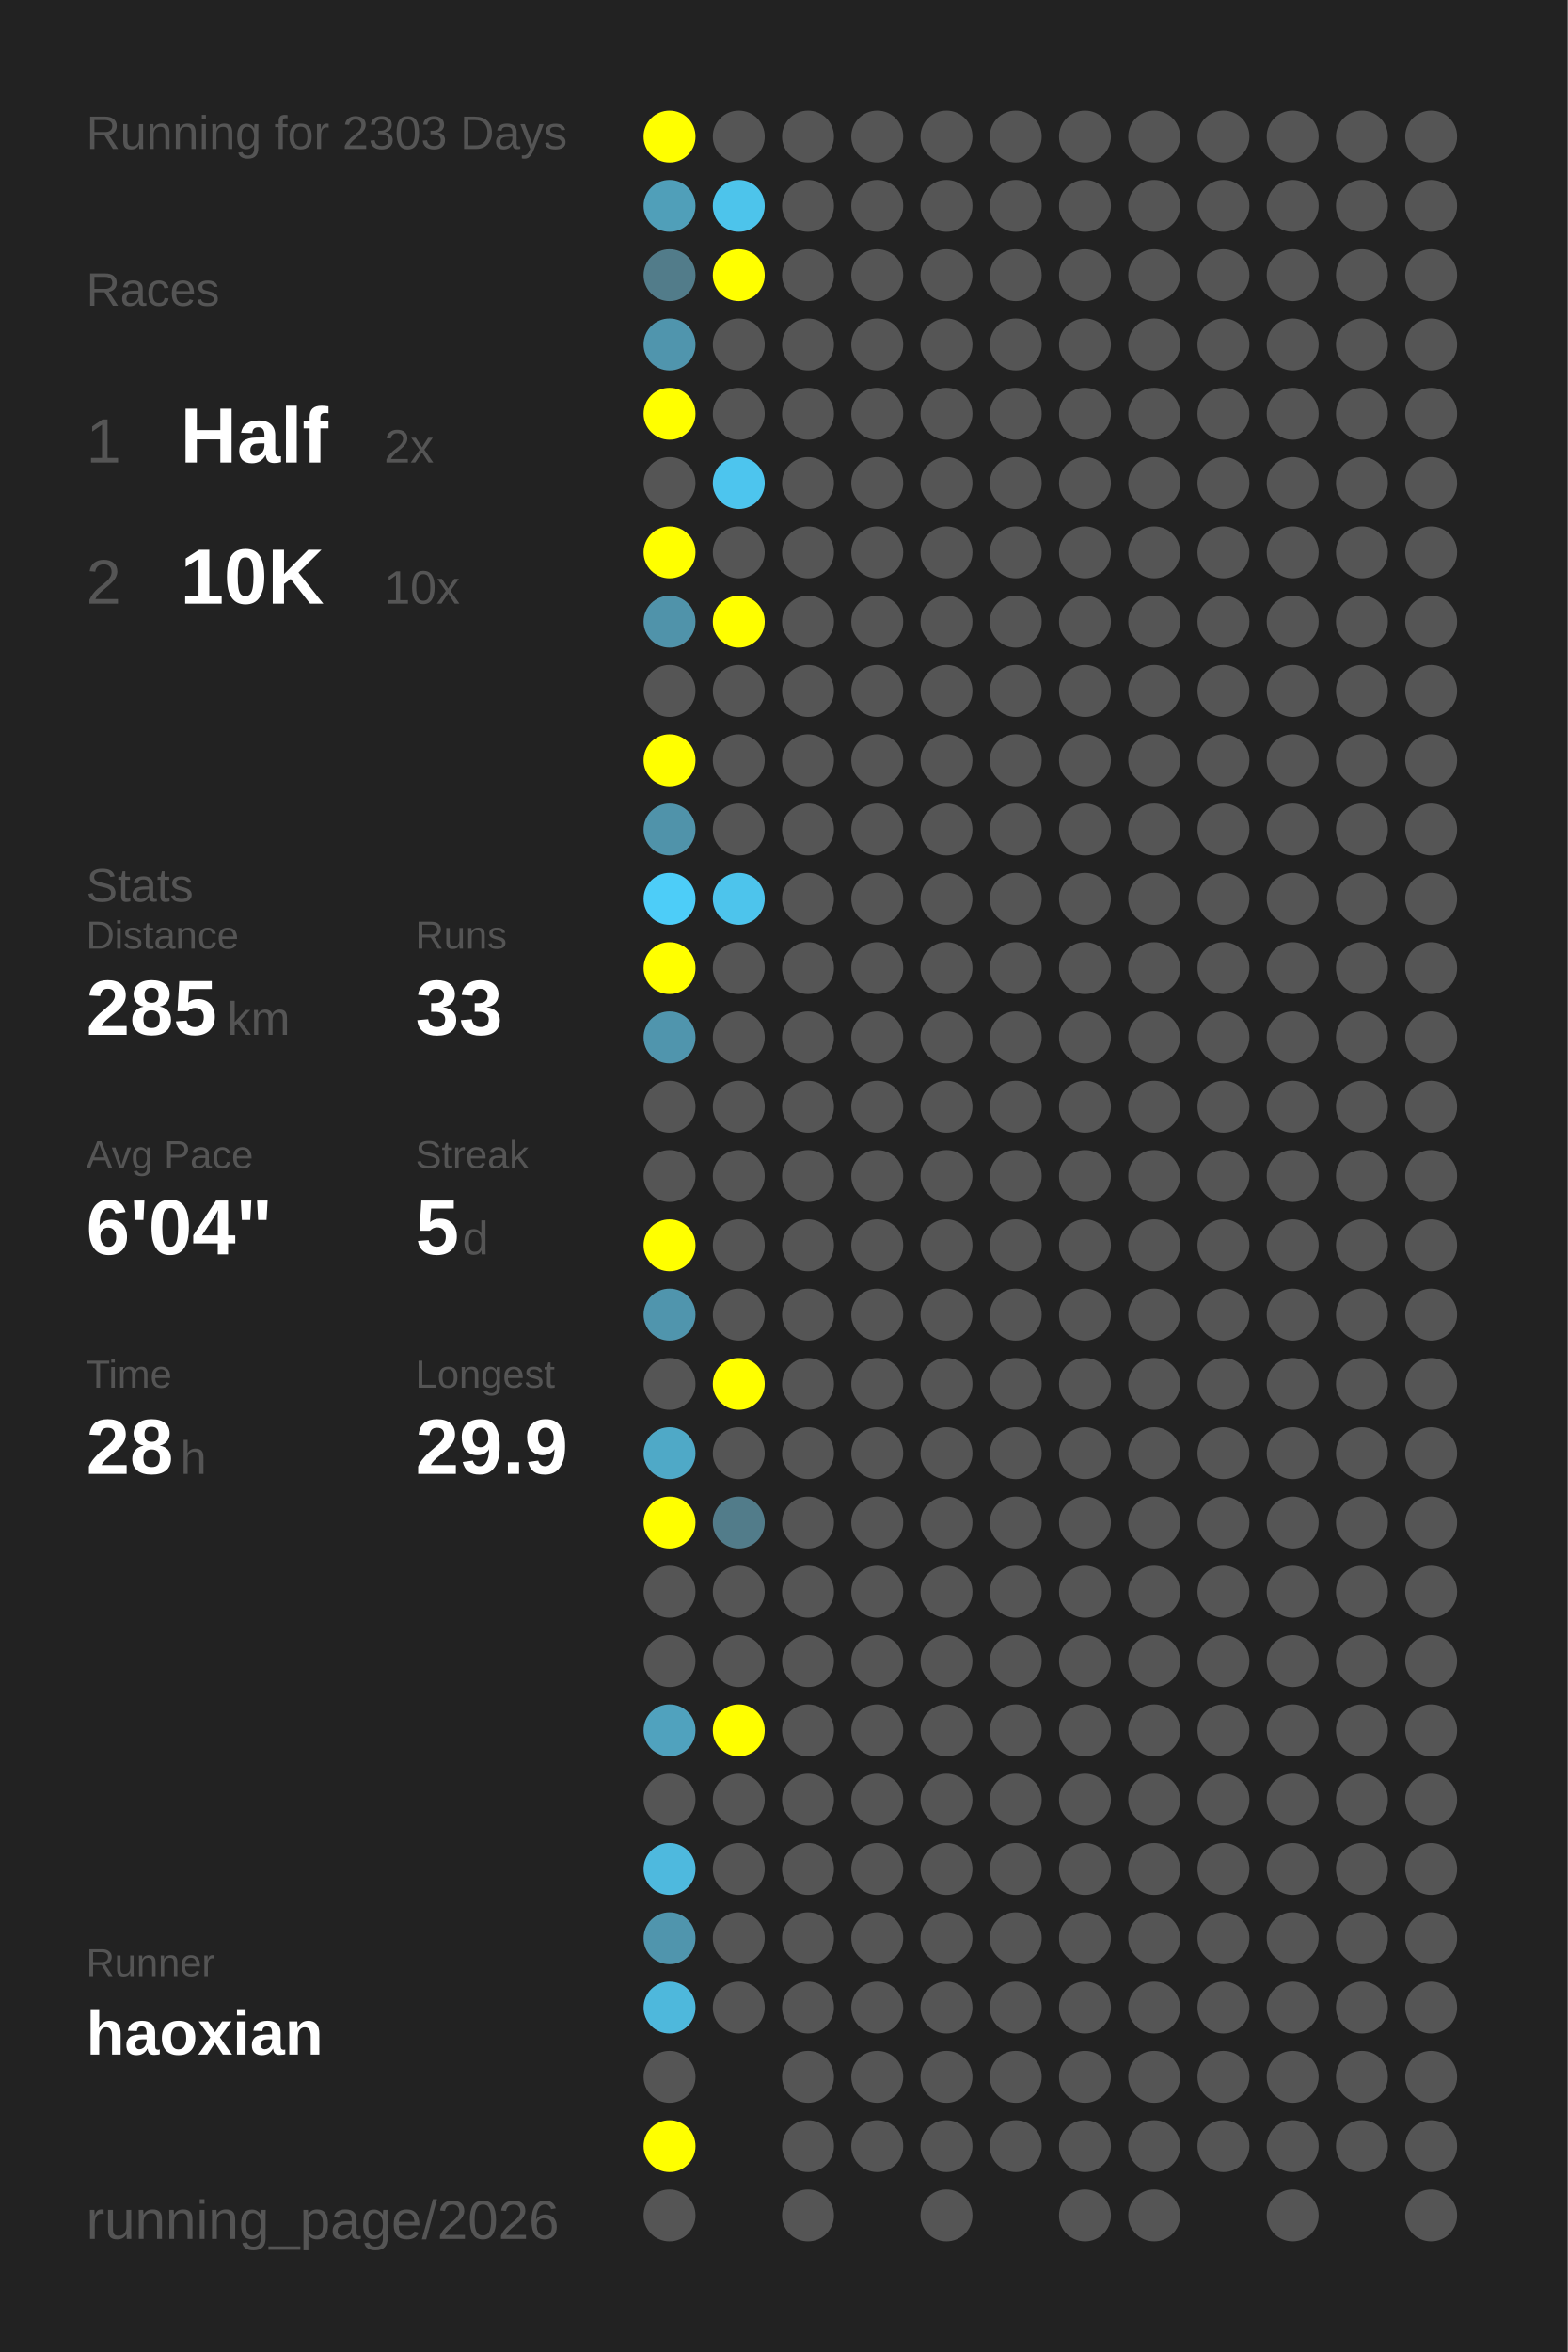
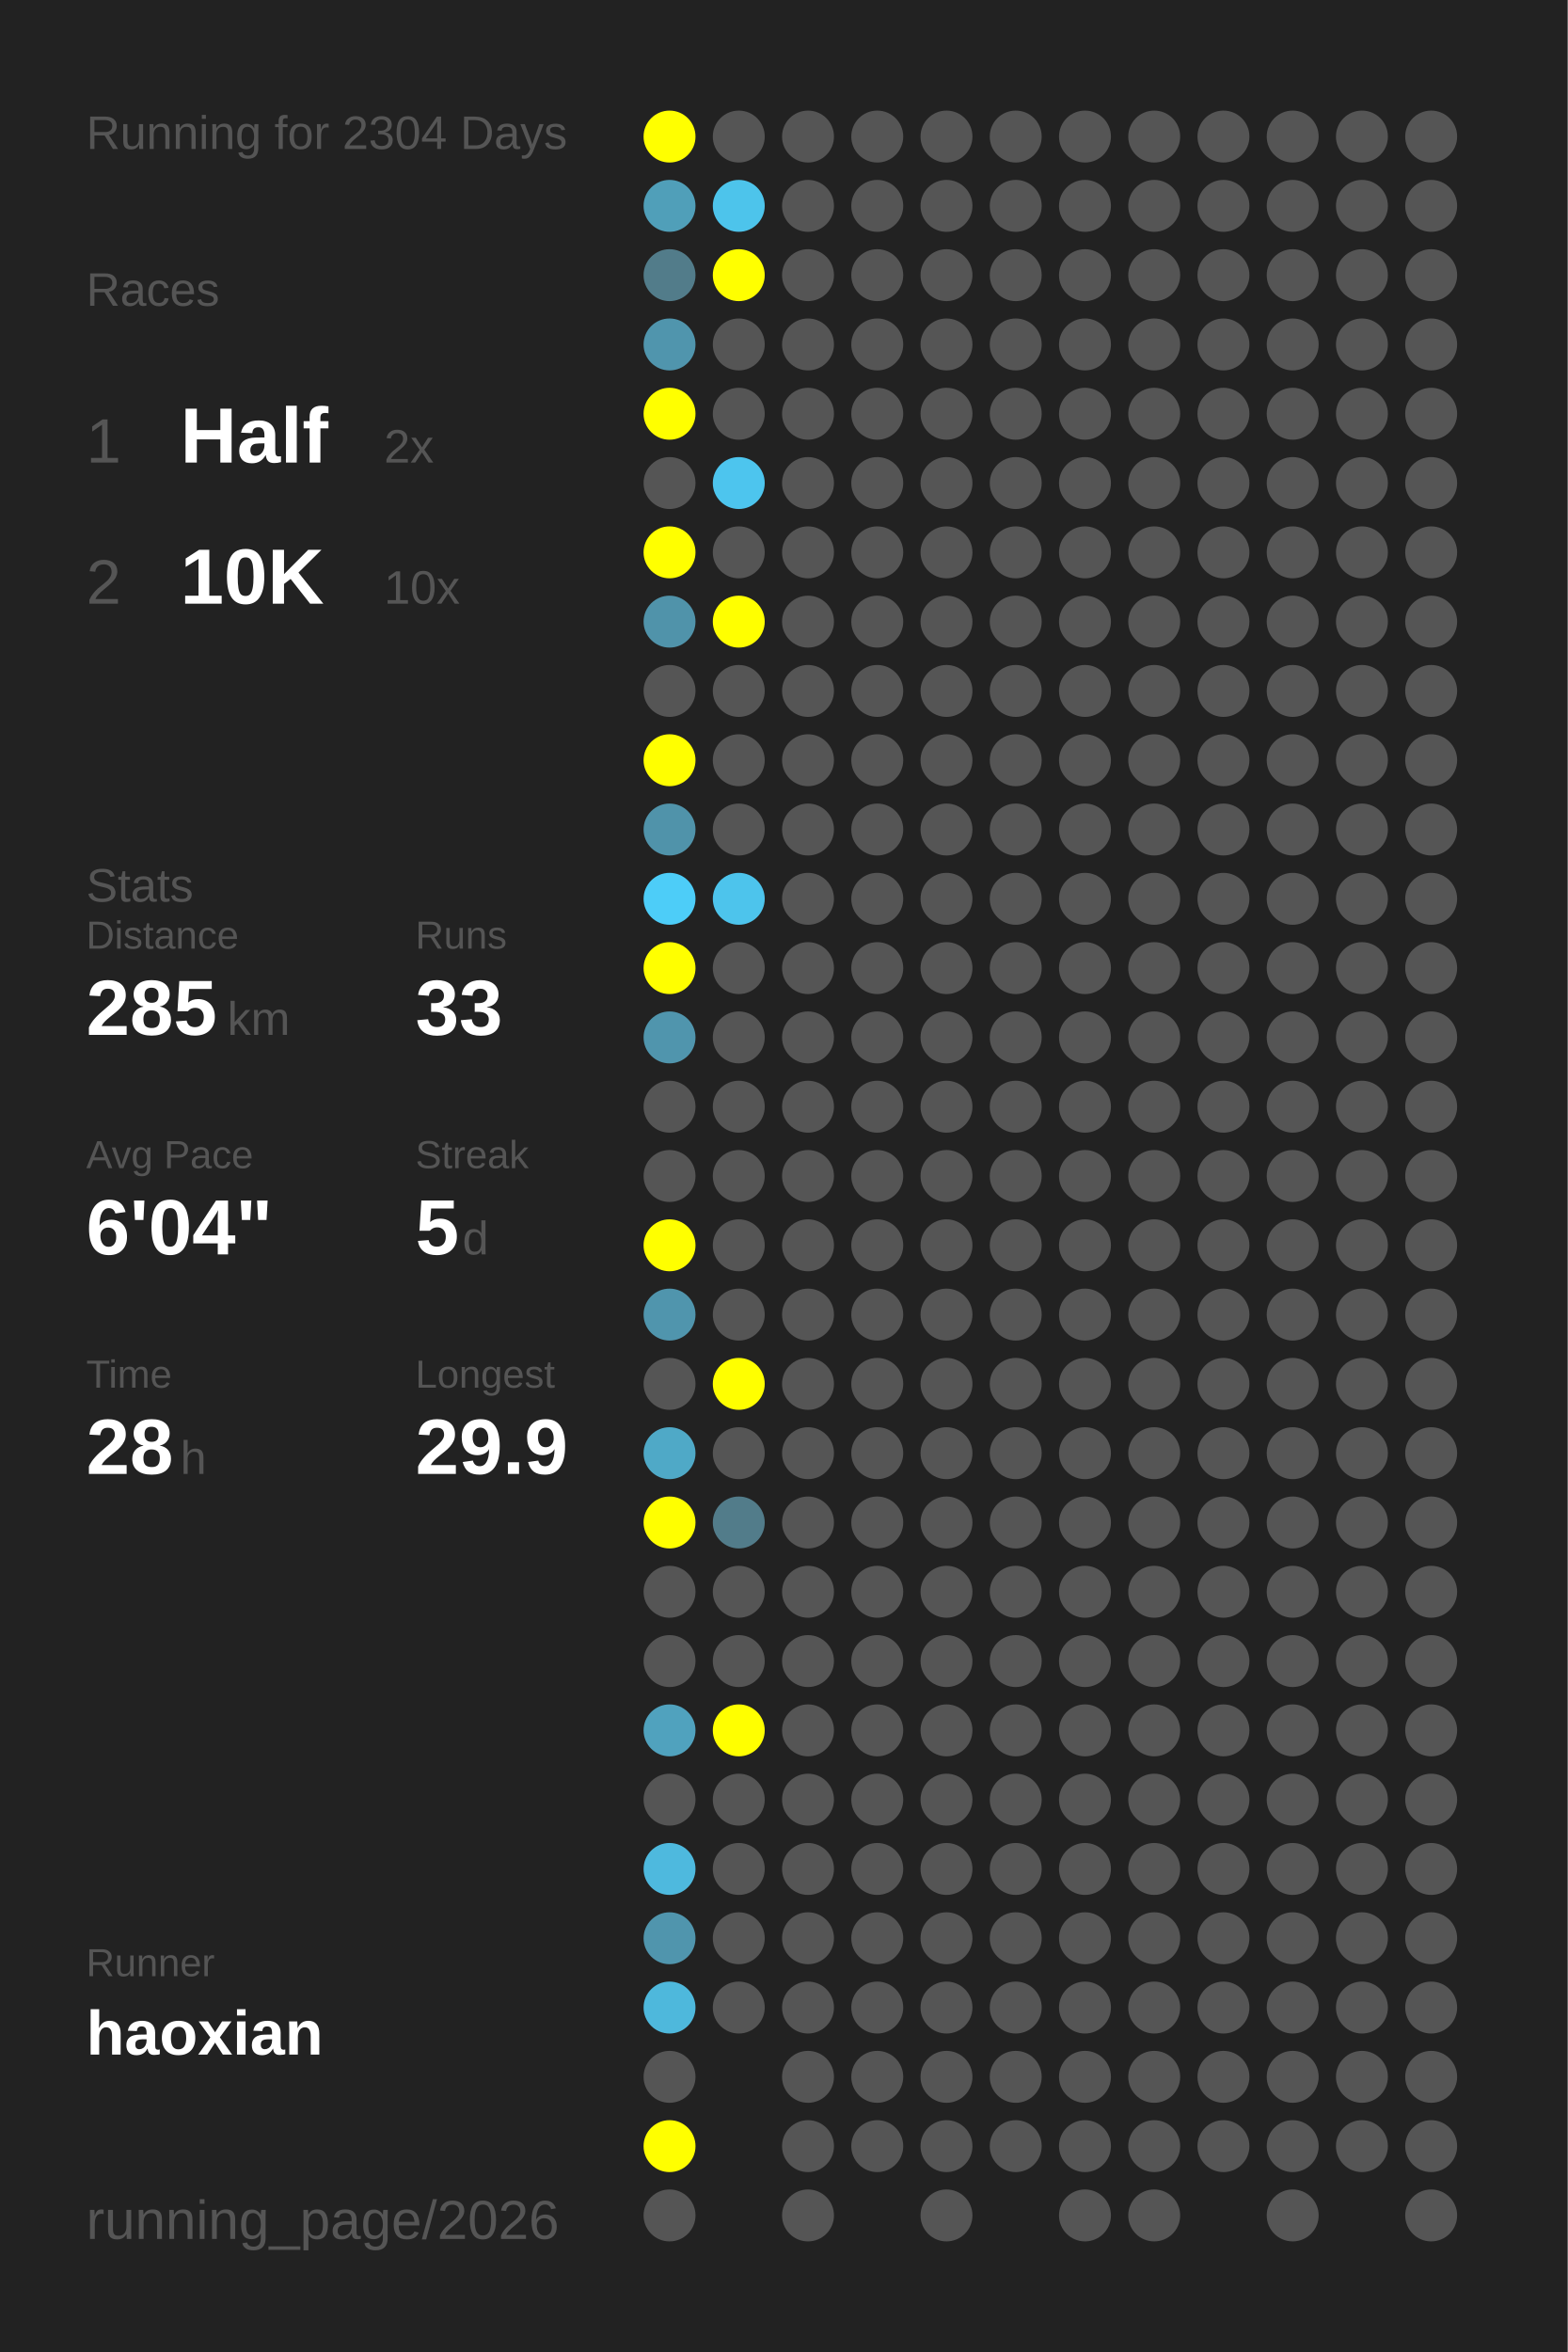
<svg xmlns="http://www.w3.org/2000/svg" baseProfile="full" height="300mm" version="1.1" viewBox="0,0,200,300" width="200mm">
  <defs />
  <rect fill="#222222" height="300" width="200" x="0" y="0" />
-   <text fill="#555555" style="font-size:6px; font-family:Arial;" x="11" y="19">Running for 2303 Days</text>
+   <text fill="#555555" style="font-size:6px; font-family:Arial;" x="11" y="19">Running for 2304 Days</text>
  <text fill="#555555" style="font-size:6px; font-family:Arial;" x="11" y="39">Races</text>
  <text fill="#555555" style="font-size:8px; font-family:Arial;" x="11" y="59">1</text>
  <text fill="#FFFFFF" style="font-size:10px; font-family:Arial; font-weight:bold;" x="23" y="59">Half</text>
  <text fill="#555555" style="font-size:6px; font-family:Arial;" x="49" y="59">2x</text>
  <text fill="#555555" style="font-size:8px; font-family:Arial;" x="11" y="77">2</text>
  <text fill="#FFFFFF" style="font-size:10px; font-family:Arial; font-weight:bold;" x="23" y="77">10K</text>
  <text fill="#555555" style="font-size:6px; font-family:Arial;" x="49" y="77">10x</text>
  <text fill="#555555" style="font-size:6px; font-family:Arial;" x="11" y="115">Stats</text>
  <text fill="#555555" style="font-size:5px; font-family:Arial;" x="11" y="121">Distance</text>
  <text fill="#FFFFFF" style="font-size:10px; font-family:Arial; font-weight:bold;" x="11" y="132">285</text>
  <text fill="#555555" style="font-size:6px; font-family:Arial;" x="29" y="132">km</text>
  <text fill="#555555" style="font-size:5px; font-family:Arial;" x="53" y="121">Runs</text>
  <text fill="#FFFFFF" style="font-size:10px; font-family:Arial; font-weight:bold;" x="53" y="132">33</text>
  <text fill="#555555" style="font-size:5px; font-family:Arial;" x="11" y="149">Avg Pace</text>
  <text fill="#FFFFFF" style="font-size:10px; font-family:Arial; font-weight:bold;" x="11" y="160">6'04"</text>
  <text fill="#555555" style="font-size:5px; font-family:Arial;" x="53" y="149">Streak</text>
  <text fill="#FFFFFF" style="font-size:10px; font-family:Arial; font-weight:bold;" x="53" y="160">5</text>
  <text fill="#555555" style="font-size:6px; font-family:Arial;" x="59" y="160">d</text>
  <text fill="#555555" style="font-size:5px; font-family:Arial;" x="11" y="177">Time</text>
  <text fill="#FFFFFF" style="font-size:10px; font-family:Arial; font-weight:bold;" x="11" y="188">28</text>
  <text fill="#555555" style="font-size:6px; font-family:Arial;" x="23" y="188">h</text>
  <text fill="#555555" style="font-size:5px; font-family:Arial;" x="53" y="177">Longest</text>
  <text fill="#FFFFFF" style="font-size:10px; font-family:Arial; font-weight:bold;" x="53" y="188">29.9</text>
  <text fill="#555555" style="font-size:5px; font-family:Arial;" x="11" y="252.065">Runner</text>
  <text fill="#FFFFFF" style="font-size:8px; font-family:Arial; font-weight:bold;" x="11" y="262.065">haoxian</text>
  <text fill="#555555" style="font-size:7px; font-family:Arial;" x="11" y="285.581">running_page/2026</text>
  <circle cx="85.417" cy="17.419" fill="#FFFF00" r="3.312" />
  <circle cx="85.417" cy="26.258" fill="#509fb9" r="3.312" />
  <circle cx="85.417" cy="35.097" fill="#527c8a" r="3.312" />
  <circle cx="85.417" cy="43.935" fill="#5095ad" r="3.312" />
  <circle cx="85.417" cy="52.774" fill="#FFFF00" r="3.312" />
  <circle cx="85.417" cy="61.613" fill="#555555" r="3.312" />
  <circle cx="85.417" cy="70.452" fill="#FFFF00" r="3.312" />
  <circle cx="85.417" cy="79.29" fill="#5093aa" r="3.312" />
  <circle cx="85.417" cy="88.129" fill="#555555" r="3.312" />
  <circle cx="85.417" cy="96.968" fill="#FFFF00" r="3.312" />
  <circle cx="85.417" cy="105.806" fill="#5093aa" r="3.312" />
  <circle cx="85.417" cy="114.645" fill="#4dcdf8" r="3.312" />
  <circle cx="85.417" cy="123.484" fill="#FFFF00" r="3.312" />
  <circle cx="85.417" cy="132.323" fill="#5095ad" r="3.312" />
  <circle cx="85.417" cy="141.161" fill="#555555" r="3.312" />
  <circle cx="85.417" cy="150" fill="#555555" r="3.312" />
  <circle cx="85.417" cy="158.839" fill="#FFFF00" r="3.312" />
  <circle cx="85.417" cy="167.677" fill="#5095ad" r="3.312" />
  <circle cx="85.417" cy="176.516" fill="#555555" r="3.312" />
  <circle cx="85.417" cy="185.355" fill="#4fa9c7" r="3.312" />
  <circle cx="85.417" cy="194.194" fill="#FFFF00" r="3.312" />
  <circle cx="85.417" cy="203.032" fill="#555555" r="3.312" />
  <circle cx="85.417" cy="211.871" fill="#555555" r="3.312" />
  <circle cx="85.417" cy="220.71" fill="#50a2be" r="3.312" />
  <circle cx="85.417" cy="229.548" fill="#555555" r="3.312" />
  <circle cx="85.417" cy="238.387" fill="#4eb9de" r="3.312" />
  <circle cx="85.417" cy="247.226" fill="#5095ad" r="3.312" />
  <circle cx="85.417" cy="256.065" fill="#4eb8dc" r="3.312" />
  <circle cx="85.417" cy="264.903" fill="#555555" r="3.312" />
  <circle cx="85.417" cy="273.742" fill="#FFFF00" r="3.312" />
  <circle cx="85.417" cy="282.581" fill="#555555" r="3.312" />
  <circle cx="94.25" cy="17.419" fill="#555555" r="3.312" />
  <circle cx="94.25" cy="26.258" fill="#4dc4eb" r="3.312" />
  <circle cx="94.25" cy="35.097" fill="#FFFF00" r="3.312" />
  <circle cx="94.25" cy="43.935" fill="#555555" r="3.312" />
  <circle cx="94.25" cy="52.774" fill="#555555" r="3.312" />
  <circle cx="94.25" cy="61.613" fill="#4dc5ee" r="3.312" />
  <circle cx="94.25" cy="70.452" fill="#555555" r="3.312" />
  <circle cx="94.25" cy="79.29" fill="#FFFF00" r="3.312" />
  <circle cx="94.25" cy="88.129" fill="#555555" r="3.312" />
  <circle cx="94.25" cy="96.968" fill="#555555" r="3.312" />
  <circle cx="94.25" cy="105.806" fill="#555555" r="3.312" />
  <circle cx="94.25" cy="114.645" fill="#4dc4ec" r="3.312" />
  <circle cx="94.25" cy="123.484" fill="#555555" r="3.312" />
  <circle cx="94.25" cy="132.323" fill="#555555" r="3.312" />
  <circle cx="94.25" cy="141.161" fill="#555555" r="3.312" />
  <circle cx="94.25" cy="150" fill="#555555" r="3.312" />
  <circle cx="94.25" cy="158.839" fill="#555555" r="3.312" />
  <circle cx="94.25" cy="167.677" fill="#555555" r="3.312" />
  <circle cx="94.25" cy="176.516" fill="#FFFF00" r="3.312" />
  <circle cx="94.25" cy="185.355" fill="#555555" r="3.312" />
  <circle cx="94.25" cy="194.194" fill="#527c8a" r="3.312" />
  <circle cx="94.25" cy="203.032" fill="#555555" r="3.312" />
  <circle cx="94.25" cy="211.871" fill="#555555" r="3.312" />
  <circle cx="94.25" cy="220.71" fill="#FFFF00" r="3.312" />
  <circle cx="94.25" cy="229.548" fill="#555555" r="3.312" />
  <circle cx="94.25" cy="238.387" fill="#555555" r="3.312" />
  <circle cx="94.25" cy="247.226" fill="#555555" r="3.312" />
  <circle cx="94.25" cy="256.065" fill="#555555" r="3.312" />
  <circle cx="103.083" cy="17.419" fill="#555555" r="3.312" />
  <circle cx="103.083" cy="26.258" fill="#555555" r="3.312" />
  <circle cx="103.083" cy="35.097" fill="#555555" r="3.312" />
  <circle cx="103.083" cy="43.935" fill="#555555" r="3.312" />
  <circle cx="103.083" cy="52.774" fill="#555555" r="3.312" />
  <circle cx="103.083" cy="61.613" fill="#555555" r="3.312" />
  <circle cx="103.083" cy="70.452" fill="#555555" r="3.312" />
  <circle cx="103.083" cy="79.29" fill="#555555" r="3.312" />
  <circle cx="103.083" cy="88.129" fill="#555555" r="3.312" />
  <circle cx="103.083" cy="96.968" fill="#555555" r="3.312" />
  <circle cx="103.083" cy="105.806" fill="#555555" r="3.312" />
  <circle cx="103.083" cy="114.645" fill="#555555" r="3.312" />
  <circle cx="103.083" cy="123.484" fill="#555555" r="3.312" />
  <circle cx="103.083" cy="132.323" fill="#555555" r="3.312" />
  <circle cx="103.083" cy="141.161" fill="#555555" r="3.312" />
  <circle cx="103.083" cy="150" fill="#555555" r="3.312" />
  <circle cx="103.083" cy="158.839" fill="#555555" r="3.312" />
  <circle cx="103.083" cy="167.677" fill="#555555" r="3.312" />
  <circle cx="103.083" cy="176.516" fill="#555555" r="3.312" />
  <circle cx="103.083" cy="185.355" fill="#555555" r="3.312" />
  <circle cx="103.083" cy="194.194" fill="#555555" r="3.312" />
  <circle cx="103.083" cy="203.032" fill="#555555" r="3.312" />
  <circle cx="103.083" cy="211.871" fill="#555555" r="3.312" />
  <circle cx="103.083" cy="220.71" fill="#555555" r="3.312" />
  <circle cx="103.083" cy="229.548" fill="#555555" r="3.312" />
  <circle cx="103.083" cy="238.387" fill="#555555" r="3.312" />
  <circle cx="103.083" cy="247.226" fill="#555555" r="3.312" />
  <circle cx="103.083" cy="256.065" fill="#555555" r="3.312" />
  <circle cx="103.083" cy="264.903" fill="#555555" r="3.312" />
  <circle cx="103.083" cy="273.742" fill="#555555" r="3.312" />
  <circle cx="103.083" cy="282.581" fill="#555555" r="3.312" />
  <circle cx="111.917" cy="17.419" fill="#555555" r="3.312" />
  <circle cx="111.917" cy="26.258" fill="#555555" r="3.312" />
  <circle cx="111.917" cy="35.097" fill="#555555" r="3.312" />
  <circle cx="111.917" cy="43.935" fill="#555555" r="3.312" />
  <circle cx="111.917" cy="52.774" fill="#555555" r="3.312" />
  <circle cx="111.917" cy="61.613" fill="#555555" r="3.312" />
  <circle cx="111.917" cy="70.452" fill="#555555" r="3.312" />
  <circle cx="111.917" cy="79.29" fill="#555555" r="3.312" />
  <circle cx="111.917" cy="88.129" fill="#555555" r="3.312" />
  <circle cx="111.917" cy="96.968" fill="#555555" r="3.312" />
  <circle cx="111.917" cy="105.806" fill="#555555" r="3.312" />
  <circle cx="111.917" cy="114.645" fill="#555555" r="3.312" />
  <circle cx="111.917" cy="123.484" fill="#555555" r="3.312" />
  <circle cx="111.917" cy="132.323" fill="#555555" r="3.312" />
  <circle cx="111.917" cy="141.161" fill="#555555" r="3.312" />
  <circle cx="111.917" cy="150" fill="#555555" r="3.312" />
  <circle cx="111.917" cy="158.839" fill="#555555" r="3.312" />
  <circle cx="111.917" cy="167.677" fill="#555555" r="3.312" />
  <circle cx="111.917" cy="176.516" fill="#555555" r="3.312" />
  <circle cx="111.917" cy="185.355" fill="#555555" r="3.312" />
  <circle cx="111.917" cy="194.194" fill="#555555" r="3.312" />
  <circle cx="111.917" cy="203.032" fill="#555555" r="3.312" />
  <circle cx="111.917" cy="211.871" fill="#555555" r="3.312" />
  <circle cx="111.917" cy="220.71" fill="#555555" r="3.312" />
  <circle cx="111.917" cy="229.548" fill="#555555" r="3.312" />
  <circle cx="111.917" cy="238.387" fill="#555555" r="3.312" />
  <circle cx="111.917" cy="247.226" fill="#555555" r="3.312" />
  <circle cx="111.917" cy="256.065" fill="#555555" r="3.312" />
  <circle cx="111.917" cy="264.903" fill="#555555" r="3.312" />
  <circle cx="111.917" cy="273.742" fill="#555555" r="3.312" />
  <circle cx="120.75" cy="17.419" fill="#555555" r="3.312" />
  <circle cx="120.75" cy="26.258" fill="#555555" r="3.312" />
  <circle cx="120.75" cy="35.097" fill="#555555" r="3.312" />
  <circle cx="120.75" cy="43.935" fill="#555555" r="3.312" />
  <circle cx="120.75" cy="52.774" fill="#555555" r="3.312" />
  <circle cx="120.75" cy="61.613" fill="#555555" r="3.312" />
  <circle cx="120.75" cy="70.452" fill="#555555" r="3.312" />
  <circle cx="120.75" cy="79.29" fill="#555555" r="3.312" />
  <circle cx="120.75" cy="88.129" fill="#555555" r="3.312" />
  <circle cx="120.75" cy="96.968" fill="#555555" r="3.312" />
  <circle cx="120.75" cy="105.806" fill="#555555" r="3.312" />
  <circle cx="120.75" cy="114.645" fill="#555555" r="3.312" />
  <circle cx="120.75" cy="123.484" fill="#555555" r="3.312" />
  <circle cx="120.75" cy="132.323" fill="#555555" r="3.312" />
  <circle cx="120.75" cy="141.161" fill="#555555" r="3.312" />
  <circle cx="120.75" cy="150" fill="#555555" r="3.312" />
  <circle cx="120.75" cy="158.839" fill="#555555" r="3.312" />
  <circle cx="120.75" cy="167.677" fill="#555555" r="3.312" />
  <circle cx="120.75" cy="176.516" fill="#555555" r="3.312" />
  <circle cx="120.75" cy="185.355" fill="#555555" r="3.312" />
  <circle cx="120.75" cy="194.194" fill="#555555" r="3.312" />
  <circle cx="120.75" cy="203.032" fill="#555555" r="3.312" />
  <circle cx="120.75" cy="211.871" fill="#555555" r="3.312" />
  <circle cx="120.75" cy="220.71" fill="#555555" r="3.312" />
  <circle cx="120.75" cy="229.548" fill="#555555" r="3.312" />
  <circle cx="120.75" cy="238.387" fill="#555555" r="3.312" />
  <circle cx="120.75" cy="247.226" fill="#555555" r="3.312" />
  <circle cx="120.75" cy="256.065" fill="#555555" r="3.312" />
  <circle cx="120.75" cy="264.903" fill="#555555" r="3.312" />
  <circle cx="120.75" cy="273.742" fill="#555555" r="3.312" />
  <circle cx="120.75" cy="282.581" fill="#555555" r="3.312" />
  <circle cx="129.583" cy="17.419" fill="#555555" r="3.312" />
  <circle cx="129.583" cy="26.258" fill="#555555" r="3.312" />
  <circle cx="129.583" cy="35.097" fill="#555555" r="3.312" />
  <circle cx="129.583" cy="43.935" fill="#555555" r="3.312" />
  <circle cx="129.583" cy="52.774" fill="#555555" r="3.312" />
  <circle cx="129.583" cy="61.613" fill="#555555" r="3.312" />
  <circle cx="129.583" cy="70.452" fill="#555555" r="3.312" />
  <circle cx="129.583" cy="79.29" fill="#555555" r="3.312" />
  <circle cx="129.583" cy="88.129" fill="#555555" r="3.312" />
  <circle cx="129.583" cy="96.968" fill="#555555" r="3.312" />
  <circle cx="129.583" cy="105.806" fill="#555555" r="3.312" />
  <circle cx="129.583" cy="114.645" fill="#555555" r="3.312" />
  <circle cx="129.583" cy="123.484" fill="#555555" r="3.312" />
  <circle cx="129.583" cy="132.323" fill="#555555" r="3.312" />
  <circle cx="129.583" cy="141.161" fill="#555555" r="3.312" />
  <circle cx="129.583" cy="150" fill="#555555" r="3.312" />
  <circle cx="129.583" cy="158.839" fill="#555555" r="3.312" />
  <circle cx="129.583" cy="167.677" fill="#555555" r="3.312" />
  <circle cx="129.583" cy="176.516" fill="#555555" r="3.312" />
  <circle cx="129.583" cy="185.355" fill="#555555" r="3.312" />
  <circle cx="129.583" cy="194.194" fill="#555555" r="3.312" />
  <circle cx="129.583" cy="203.032" fill="#555555" r="3.312" />
  <circle cx="129.583" cy="211.871" fill="#555555" r="3.312" />
  <circle cx="129.583" cy="220.71" fill="#555555" r="3.312" />
  <circle cx="129.583" cy="229.548" fill="#555555" r="3.312" />
  <circle cx="129.583" cy="238.387" fill="#555555" r="3.312" />
  <circle cx="129.583" cy="247.226" fill="#555555" r="3.312" />
  <circle cx="129.583" cy="256.065" fill="#555555" r="3.312" />
  <circle cx="129.583" cy="264.903" fill="#555555" r="3.312" />
  <circle cx="129.583" cy="273.742" fill="#555555" r="3.312" />
  <circle cx="138.417" cy="17.419" fill="#555555" r="3.312" />
  <circle cx="138.417" cy="26.258" fill="#555555" r="3.312" />
  <circle cx="138.417" cy="35.097" fill="#555555" r="3.312" />
  <circle cx="138.417" cy="43.935" fill="#555555" r="3.312" />
  <circle cx="138.417" cy="52.774" fill="#555555" r="3.312" />
  <circle cx="138.417" cy="61.613" fill="#555555" r="3.312" />
  <circle cx="138.417" cy="70.452" fill="#555555" r="3.312" />
  <circle cx="138.417" cy="79.29" fill="#555555" r="3.312" />
  <circle cx="138.417" cy="88.129" fill="#555555" r="3.312" />
  <circle cx="138.417" cy="96.968" fill="#555555" r="3.312" />
  <circle cx="138.417" cy="105.806" fill="#555555" r="3.312" />
  <circle cx="138.417" cy="114.645" fill="#555555" r="3.312" />
  <circle cx="138.417" cy="123.484" fill="#555555" r="3.312" />
  <circle cx="138.417" cy="132.323" fill="#555555" r="3.312" />
  <circle cx="138.417" cy="141.161" fill="#555555" r="3.312" />
  <circle cx="138.417" cy="150" fill="#555555" r="3.312" />
  <circle cx="138.417" cy="158.839" fill="#555555" r="3.312" />
  <circle cx="138.417" cy="167.677" fill="#555555" r="3.312" />
  <circle cx="138.417" cy="176.516" fill="#555555" r="3.312" />
  <circle cx="138.417" cy="185.355" fill="#555555" r="3.312" />
  <circle cx="138.417" cy="194.194" fill="#555555" r="3.312" />
  <circle cx="138.417" cy="203.032" fill="#555555" r="3.312" />
  <circle cx="138.417" cy="211.871" fill="#555555" r="3.312" />
  <circle cx="138.417" cy="220.71" fill="#555555" r="3.312" />
  <circle cx="138.417" cy="229.548" fill="#555555" r="3.312" />
  <circle cx="138.417" cy="238.387" fill="#555555" r="3.312" />
  <circle cx="138.417" cy="247.226" fill="#555555" r="3.312" />
  <circle cx="138.417" cy="256.065" fill="#555555" r="3.312" />
  <circle cx="138.417" cy="264.903" fill="#555555" r="3.312" />
  <circle cx="138.417" cy="273.742" fill="#555555" r="3.312" />
  <circle cx="138.417" cy="282.581" fill="#555555" r="3.312" />
  <circle cx="147.25" cy="17.419" fill="#555555" r="3.312" />
  <circle cx="147.25" cy="26.258" fill="#555555" r="3.312" />
  <circle cx="147.25" cy="35.097" fill="#555555" r="3.312" />
  <circle cx="147.25" cy="43.935" fill="#555555" r="3.312" />
  <circle cx="147.25" cy="52.774" fill="#555555" r="3.312" />
  <circle cx="147.25" cy="61.613" fill="#555555" r="3.312" />
  <circle cx="147.25" cy="70.452" fill="#555555" r="3.312" />
  <circle cx="147.25" cy="79.29" fill="#555555" r="3.312" />
  <circle cx="147.25" cy="88.129" fill="#555555" r="3.312" />
  <circle cx="147.25" cy="96.968" fill="#555555" r="3.312" />
  <circle cx="147.25" cy="105.806" fill="#555555" r="3.312" />
  <circle cx="147.25" cy="114.645" fill="#555555" r="3.312" />
  <circle cx="147.25" cy="123.484" fill="#555555" r="3.312" />
  <circle cx="147.25" cy="132.323" fill="#555555" r="3.312" />
  <circle cx="147.25" cy="141.161" fill="#555555" r="3.312" />
  <circle cx="147.25" cy="150" fill="#555555" r="3.312" />
  <circle cx="147.25" cy="158.839" fill="#555555" r="3.312" />
  <circle cx="147.25" cy="167.677" fill="#555555" r="3.312" />
  <circle cx="147.25" cy="176.516" fill="#555555" r="3.312" />
  <circle cx="147.25" cy="185.355" fill="#555555" r="3.312" />
  <circle cx="147.25" cy="194.194" fill="#555555" r="3.312" />
  <circle cx="147.25" cy="203.032" fill="#555555" r="3.312" />
  <circle cx="147.25" cy="211.871" fill="#555555" r="3.312" />
  <circle cx="147.25" cy="220.71" fill="#555555" r="3.312" />
  <circle cx="147.25" cy="229.548" fill="#555555" r="3.312" />
  <circle cx="147.25" cy="238.387" fill="#555555" r="3.312" />
  <circle cx="147.25" cy="247.226" fill="#555555" r="3.312" />
  <circle cx="147.25" cy="256.065" fill="#555555" r="3.312" />
  <circle cx="147.25" cy="264.903" fill="#555555" r="3.312" />
  <circle cx="147.25" cy="273.742" fill="#555555" r="3.312" />
  <circle cx="147.25" cy="282.581" fill="#555555" r="3.312" />
  <circle cx="156.083" cy="17.419" fill="#555555" r="3.312" />
  <circle cx="156.083" cy="26.258" fill="#555555" r="3.312" />
  <circle cx="156.083" cy="35.097" fill="#555555" r="3.312" />
  <circle cx="156.083" cy="43.935" fill="#555555" r="3.312" />
  <circle cx="156.083" cy="52.774" fill="#555555" r="3.312" />
  <circle cx="156.083" cy="61.613" fill="#555555" r="3.312" />
  <circle cx="156.083" cy="70.452" fill="#555555" r="3.312" />
  <circle cx="156.083" cy="79.29" fill="#555555" r="3.312" />
  <circle cx="156.083" cy="88.129" fill="#555555" r="3.312" />
  <circle cx="156.083" cy="96.968" fill="#555555" r="3.312" />
  <circle cx="156.083" cy="105.806" fill="#555555" r="3.312" />
  <circle cx="156.083" cy="114.645" fill="#555555" r="3.312" />
  <circle cx="156.083" cy="123.484" fill="#555555" r="3.312" />
  <circle cx="156.083" cy="132.323" fill="#555555" r="3.312" />
  <circle cx="156.083" cy="141.161" fill="#555555" r="3.312" />
  <circle cx="156.083" cy="150" fill="#555555" r="3.312" />
  <circle cx="156.083" cy="158.839" fill="#555555" r="3.312" />
  <circle cx="156.083" cy="167.677" fill="#555555" r="3.312" />
  <circle cx="156.083" cy="176.516" fill="#555555" r="3.312" />
  <circle cx="156.083" cy="185.355" fill="#555555" r="3.312" />
  <circle cx="156.083" cy="194.194" fill="#555555" r="3.312" />
  <circle cx="156.083" cy="203.032" fill="#555555" r="3.312" />
  <circle cx="156.083" cy="211.871" fill="#555555" r="3.312" />
  <circle cx="156.083" cy="220.71" fill="#555555" r="3.312" />
  <circle cx="156.083" cy="229.548" fill="#555555" r="3.312" />
  <circle cx="156.083" cy="238.387" fill="#555555" r="3.312" />
  <circle cx="156.083" cy="247.226" fill="#555555" r="3.312" />
  <circle cx="156.083" cy="256.065" fill="#555555" r="3.312" />
  <circle cx="156.083" cy="264.903" fill="#555555" r="3.312" />
  <circle cx="156.083" cy="273.742" fill="#555555" r="3.312" />
  <circle cx="164.917" cy="17.419" fill="#555555" r="3.312" />
  <circle cx="164.917" cy="26.258" fill="#555555" r="3.312" />
  <circle cx="164.917" cy="35.097" fill="#555555" r="3.312" />
  <circle cx="164.917" cy="43.935" fill="#555555" r="3.312" />
  <circle cx="164.917" cy="52.774" fill="#555555" r="3.312" />
  <circle cx="164.917" cy="61.613" fill="#555555" r="3.312" />
  <circle cx="164.917" cy="70.452" fill="#555555" r="3.312" />
  <circle cx="164.917" cy="79.29" fill="#555555" r="3.312" />
  <circle cx="164.917" cy="88.129" fill="#555555" r="3.312" />
  <circle cx="164.917" cy="96.968" fill="#555555" r="3.312" />
  <circle cx="164.917" cy="105.806" fill="#555555" r="3.312" />
  <circle cx="164.917" cy="114.645" fill="#555555" r="3.312" />
  <circle cx="164.917" cy="123.484" fill="#555555" r="3.312" />
  <circle cx="164.917" cy="132.323" fill="#555555" r="3.312" />
  <circle cx="164.917" cy="141.161" fill="#555555" r="3.312" />
  <circle cx="164.917" cy="150" fill="#555555" r="3.312" />
  <circle cx="164.917" cy="158.839" fill="#555555" r="3.312" />
  <circle cx="164.917" cy="167.677" fill="#555555" r="3.312" />
  <circle cx="164.917" cy="176.516" fill="#555555" r="3.312" />
  <circle cx="164.917" cy="185.355" fill="#555555" r="3.312" />
  <circle cx="164.917" cy="194.194" fill="#555555" r="3.312" />
  <circle cx="164.917" cy="203.032" fill="#555555" r="3.312" />
  <circle cx="164.917" cy="211.871" fill="#555555" r="3.312" />
  <circle cx="164.917" cy="220.71" fill="#555555" r="3.312" />
  <circle cx="164.917" cy="229.548" fill="#555555" r="3.312" />
  <circle cx="164.917" cy="238.387" fill="#555555" r="3.312" />
  <circle cx="164.917" cy="247.226" fill="#555555" r="3.312" />
  <circle cx="164.917" cy="256.065" fill="#555555" r="3.312" />
  <circle cx="164.917" cy="264.903" fill="#555555" r="3.312" />
  <circle cx="164.917" cy="273.742" fill="#555555" r="3.312" />
  <circle cx="164.917" cy="282.581" fill="#555555" r="3.312" />
  <circle cx="173.75" cy="17.419" fill="#555555" r="3.312" />
  <circle cx="173.75" cy="26.258" fill="#555555" r="3.312" />
  <circle cx="173.75" cy="35.097" fill="#555555" r="3.312" />
  <circle cx="173.75" cy="43.935" fill="#555555" r="3.312" />
  <circle cx="173.75" cy="52.774" fill="#555555" r="3.312" />
  <circle cx="173.75" cy="61.613" fill="#555555" r="3.312" />
  <circle cx="173.75" cy="70.452" fill="#555555" r="3.312" />
  <circle cx="173.75" cy="79.29" fill="#555555" r="3.312" />
  <circle cx="173.75" cy="88.129" fill="#555555" r="3.312" />
  <circle cx="173.75" cy="96.968" fill="#555555" r="3.312" />
  <circle cx="173.75" cy="105.806" fill="#555555" r="3.312" />
  <circle cx="173.75" cy="114.645" fill="#555555" r="3.312" />
  <circle cx="173.75" cy="123.484" fill="#555555" r="3.312" />
  <circle cx="173.75" cy="132.323" fill="#555555" r="3.312" />
  <circle cx="173.75" cy="141.161" fill="#555555" r="3.312" />
  <circle cx="173.75" cy="150" fill="#555555" r="3.312" />
  <circle cx="173.75" cy="158.839" fill="#555555" r="3.312" />
  <circle cx="173.75" cy="167.677" fill="#555555" r="3.312" />
  <circle cx="173.75" cy="176.516" fill="#555555" r="3.312" />
  <circle cx="173.75" cy="185.355" fill="#555555" r="3.312" />
  <circle cx="173.75" cy="194.194" fill="#555555" r="3.312" />
  <circle cx="173.75" cy="203.032" fill="#555555" r="3.312" />
  <circle cx="173.75" cy="211.871" fill="#555555" r="3.312" />
  <circle cx="173.75" cy="220.71" fill="#555555" r="3.312" />
  <circle cx="173.75" cy="229.548" fill="#555555" r="3.312" />
  <circle cx="173.75" cy="238.387" fill="#555555" r="3.312" />
  <circle cx="173.75" cy="247.226" fill="#555555" r="3.312" />
  <circle cx="173.75" cy="256.065" fill="#555555" r="3.312" />
  <circle cx="173.75" cy="264.903" fill="#555555" r="3.312" />
  <circle cx="173.75" cy="273.742" fill="#555555" r="3.312" />
  <circle cx="182.583" cy="17.419" fill="#555555" r="3.312" />
  <circle cx="182.583" cy="26.258" fill="#555555" r="3.312" />
  <circle cx="182.583" cy="35.097" fill="#555555" r="3.312" />
  <circle cx="182.583" cy="43.935" fill="#555555" r="3.312" />
  <circle cx="182.583" cy="52.774" fill="#555555" r="3.312" />
  <circle cx="182.583" cy="61.613" fill="#555555" r="3.312" />
  <circle cx="182.583" cy="70.452" fill="#555555" r="3.312" />
  <circle cx="182.583" cy="79.29" fill="#555555" r="3.312" />
  <circle cx="182.583" cy="88.129" fill="#555555" r="3.312" />
  <circle cx="182.583" cy="96.968" fill="#555555" r="3.312" />
  <circle cx="182.583" cy="105.806" fill="#555555" r="3.312" />
  <circle cx="182.583" cy="114.645" fill="#555555" r="3.312" />
  <circle cx="182.583" cy="123.484" fill="#555555" r="3.312" />
  <circle cx="182.583" cy="132.323" fill="#555555" r="3.312" />
  <circle cx="182.583" cy="141.161" fill="#555555" r="3.312" />
  <circle cx="182.583" cy="150" fill="#555555" r="3.312" />
  <circle cx="182.583" cy="158.839" fill="#555555" r="3.312" />
  <circle cx="182.583" cy="167.677" fill="#555555" r="3.312" />
  <circle cx="182.583" cy="176.516" fill="#555555" r="3.312" />
  <circle cx="182.583" cy="185.355" fill="#555555" r="3.312" />
  <circle cx="182.583" cy="194.194" fill="#555555" r="3.312" />
  <circle cx="182.583" cy="203.032" fill="#555555" r="3.312" />
  <circle cx="182.583" cy="211.871" fill="#555555" r="3.312" />
  <circle cx="182.583" cy="220.71" fill="#555555" r="3.312" />
  <circle cx="182.583" cy="229.548" fill="#555555" r="3.312" />
  <circle cx="182.583" cy="238.387" fill="#555555" r="3.312" />
  <circle cx="182.583" cy="247.226" fill="#555555" r="3.312" />
  <circle cx="182.583" cy="256.065" fill="#555555" r="3.312" />
  <circle cx="182.583" cy="264.903" fill="#555555" r="3.312" />
  <circle cx="182.583" cy="273.742" fill="#555555" r="3.312" />
  <circle cx="182.583" cy="282.581" fill="#555555" r="3.312" />
</svg>
